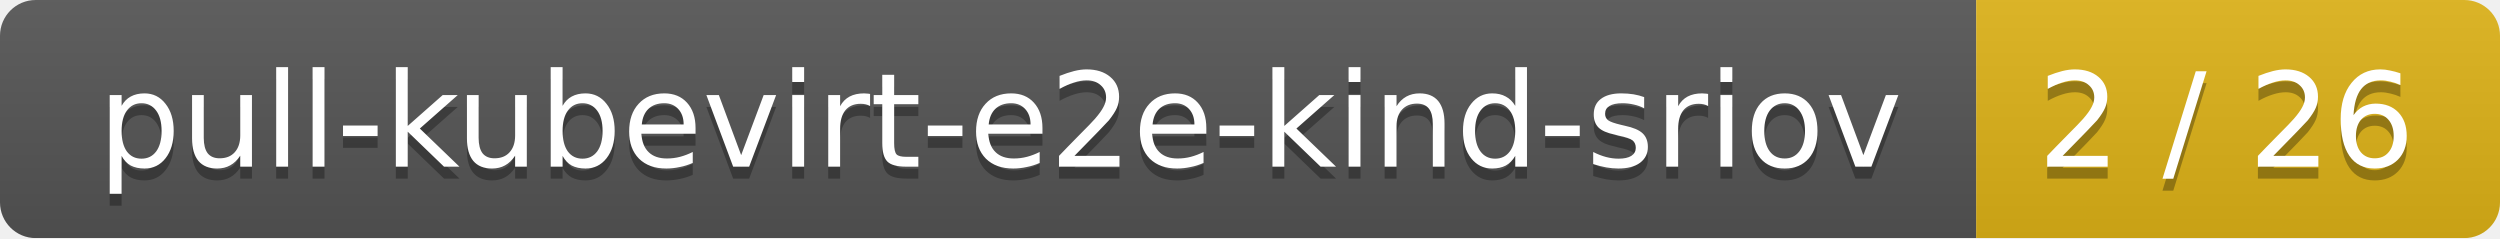
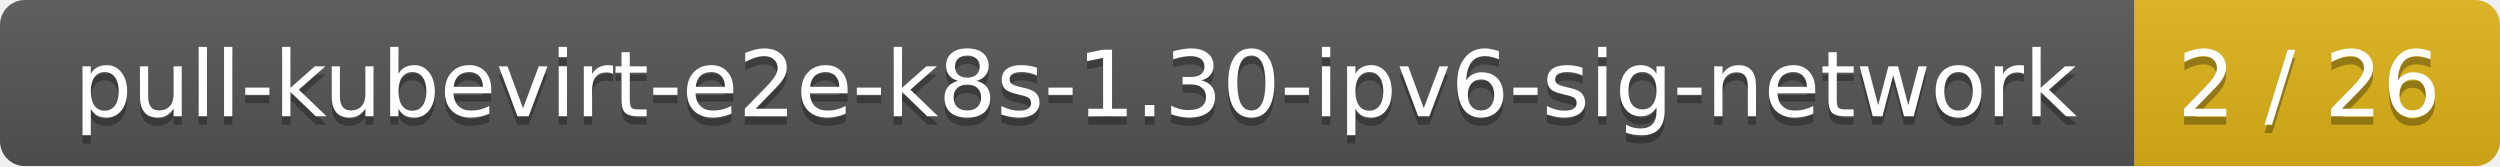
- <svg xmlns="http://www.w3.org/2000/svg" width="210" height="20">
+ <svg xmlns="http://www.w3.org/2000/svg" width="301" height="20">
  <linearGradient id="smooth" x2="0" y2="100%">
    <stop offset="0" stop-color="#bbb" stop-opacity=".1" />
    <stop offset="1" stop-opacity=".1" />
  </linearGradient>
  <mask id="round">
-     <rect width="210" height="20" rx="3" fill="#fff" />
+     <rect width="301" height="20" rx="3" fill="#fff" />
  </mask>
  <g mask="url(#round)">
-     <rect width="166" height="20" fill="#555" />
-     <rect x="166" width="44" height="20" fill="#dfb317" />
-     <rect width="210" height="20" fill="url(#smooth)" />
+     <rect width="257" height="20" fill="#555" />
+     <rect x="257" width="44" height="20" fill="#dfb317" />
+     <rect width="301" height="20" fill="url(#smooth)" />
  </g>
  <g fill="#fff" text-anchor="middle" font-family="DejaVu Sans,Verdana,Geneva,sans-serif" font-size="11">
-     <text x="84" y="15" fill="#010101" fill-opacity=".3">pull-kubevirt-e2e-kind-sriov</text>
-     <text x="84" y="14">pull-kubevirt-e2e-kind-sriov</text>
-     <text x="187" y="15" fill="#010101" fill-opacity=".3">2 / 26</text>
-     <text x="187" y="14">2 / 26</text>
+     <text x="129.5" y="15" fill="#010101" fill-opacity=".3">pull-kubevirt-e2e-k8s-1.30-ipv6-sig-network</text>
+     <text x="129.5" y="14">pull-kubevirt-e2e-k8s-1.30-ipv6-sig-network</text>
+     <text x="278" y="15" fill="#010101" fill-opacity=".3">2 / 26</text>
+     <text x="278" y="14">2 / 26</text>
  </g>
</svg>
